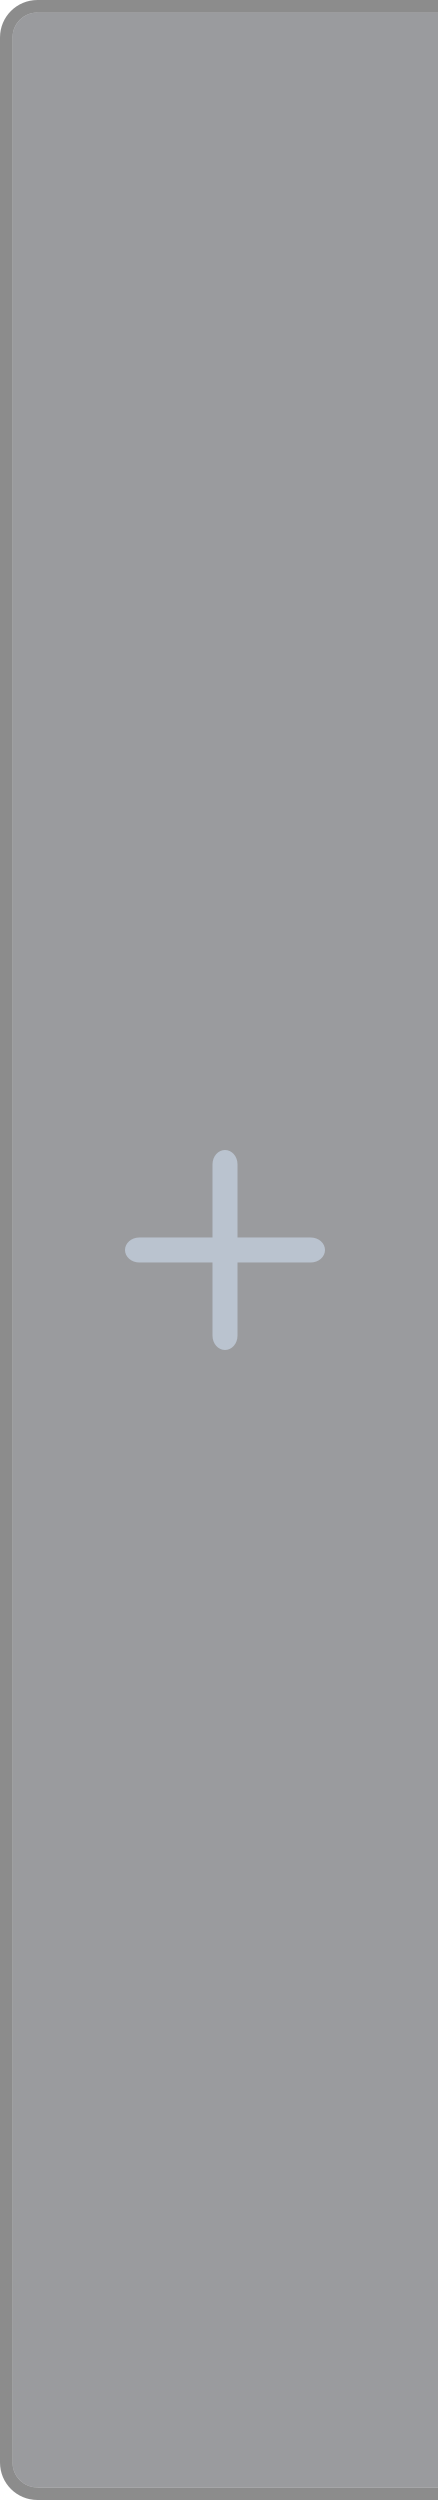
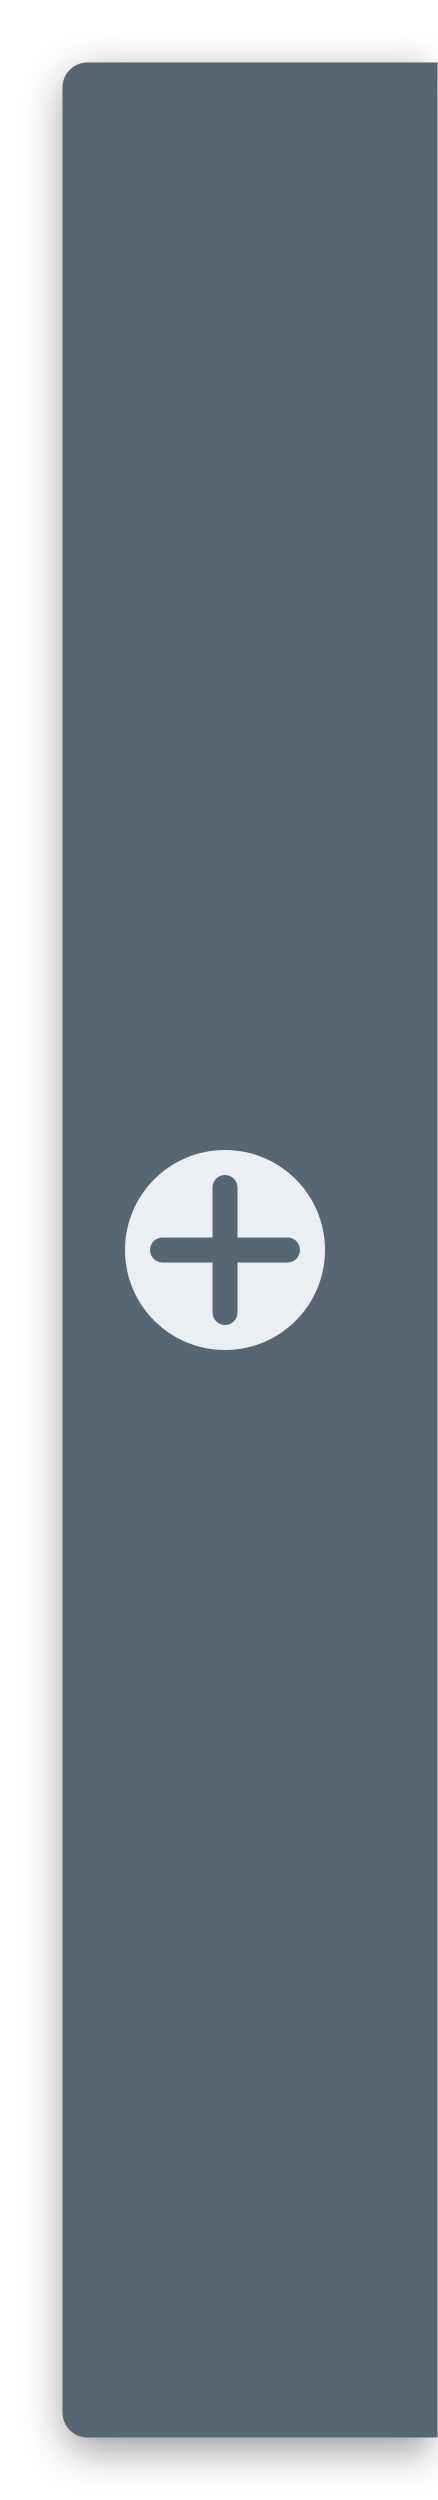
<svg xmlns="http://www.w3.org/2000/svg" width="35" height="200" id="svg2" version="1.1">
-   <defs id="defs4" />
+   <defs id="defs4">
+     <filter style="color-interpolation-filters:sRGB" id="filter4154" x="-0.132" width="1.264" y="-0.021" height="1.042">
+       <feGaussianBlur stdDeviation="1.65" id="feGaussianBlur4156" />
+     </filter>
+   </defs>
  <g id="layer1" transform="translate(0,-852.3622)">
-     <path style="opacity:0.45;fill:#000000;fill-opacity:1;stroke:#102b68;stroke-width:0;stroke-linecap:butt;stroke-linejoin:miter;stroke-miterlimit:4;stroke-opacity:1;stroke-dasharray:none;stroke-dashoffset:0" d="M 3 0 C 1.338 0 0 1.338 0 3 L 0 197 C 0 198.662 1.338 200 3 200 L 36 200 C 37.662 200 39 198.662 39 197 L 39 3 C 39 1.338 37.662 0 36 0 L 3 0 z M 3 1 L 36 1 C 37.108 1 38 1.892 38 3 L 38 197 C 38 198.108 37.108 199 36 199 L 3 199 C 1.892 199 1 198.108 1 197 L 1 3 C 1 1.892 1.892 1 3 1 z " transform="translate(0,852.3622)" id="rect3810" />
-     <g transform="translate(0,-0.9999969)" id="g3917-7" style="fill:#000000;fill-opacity:1;opacity:0.5" />
-     <rect rx="2" style="opacity:0.45;fill:#202229;fill-opacity:1;stroke:#102b68;stroke-width:0;stroke-linecap:butt;stroke-linejoin:miter;stroke-miterlimit:4;stroke-dasharray:none;stroke-dashoffset:0;stroke-opacity:1" id="rect3812" width="37" height="198" x="1" y="853.362" ry="2" />
-     <g id="g3917" style="fill:#bac3cf;fill-opacity:1">
-       <rect ry="1.143" y="944.362" x="17" height="16" width="2" id="rect3897" style="opacity:1;fill:#bac3cf;fill-opacity:1;stroke:#102b68;stroke-width:0;stroke-linecap:butt;stroke-linejoin:miter;stroke-miterlimit:4;stroke-opacity:1;stroke-dasharray:none;stroke-dashoffset:0" />
-       <rect transform="matrix(0,1,-1,0,0,0)" ry="1.143" y="-26" x="951.362" height="16" width="2" id="rect3897-6" style="opacity:1;fill:#bac3cf;fill-opacity:1;stroke:#102b68;stroke-width:0;stroke-linecap:butt;stroke-linejoin:miter;stroke-miterlimit:4;stroke-opacity:1;stroke-dasharray:none;stroke-dashoffset:0" />
-     </g>
+     <path id="rect4694-5" style="color:#000000;clip-rule:nonzero;display:inline;overflow:visible;visibility:visible;opacity:0.9;isolation:auto;mix-blend-mode:normal;color-interpolation:sRGB;color-interpolation-filters:linearRGB;solid-color:#000000;solid-opacity:1;fill:#000000;fill-opacity:0.44;fill-rule:nonzero;stroke:none;stroke-width:2;stroke-linecap:butt;stroke-linejoin:miter;stroke-miterlimit:4;stroke-dasharray:none;stroke-dashoffset:0;stroke-opacity:1;color-rendering:auto;image-rendering:auto;shape-rendering:auto;text-rendering:auto;enable-background:accumulate;filter:url(#filter4154)" d="m 7.2,858.362 28,0 0,190 -28,0 c -1.108,0 -2,-0.892 -2,-2 l 0,-186 c 0,-1.108 0.892,-2 2,-2 z" />
+     <path id="rect4694" style="color:#000000;clip-rule:nonzero;display:inline;overflow:visible;visibility:visible;opacity:1;isolation:auto;mix-blend-mode:normal;color-interpolation:sRGB;color-interpolation-filters:linearRGB;solid-color:#000000;solid-opacity:1;fill:#455a64;fill-opacity:1;fill-rule:nonzero;stroke:none;stroke-width:2;stroke-linecap:butt;stroke-linejoin:miter;stroke-miterlimit:4;stroke-dasharray:none;stroke-dashoffset:0;stroke-opacity:1;color-rendering:auto;image-rendering:auto;shape-rendering:auto;text-rendering:auto;enable-background:accumulate" d="m 7,857.362 28,0 0,190 -28,0 c -1.108,0 -2,-0.892 -2,-2 L 5,859.362 c 0,-1.108 0.892,-2 2,-2 z" />
+     <g transform="translate(0,-0.9999969)" id="g3917-7" style="fill:#eceff1;fill-opacity:1;opacity:0.5;stroke:none;stroke-opacity:1" />
+     <path id="rect4694-7" style="color:#000000;clip-rule:nonzero;display:inline;overflow:visible;visibility:visible;opacity:0.1;isolation:auto;mix-blend-mode:normal;color-interpolation:sRGB;color-interpolation-filters:linearRGB;solid-color:#000000;solid-opacity:1;fill:#eceff1;fill-opacity:1;fill-rule:nonzero;stroke:none;stroke-width:2;stroke-linecap:butt;stroke-linejoin:miter;stroke-miterlimit:4;stroke-dasharray:none;stroke-dashoffset:0;stroke-opacity:1;color-rendering:auto;image-rendering:auto;shape-rendering:auto;text-rendering:auto;enable-background:accumulate" d="m 7,857.362 28,0 0,190 -28,0 c -1.108,0 -2,-0.892 -2,-2 L 5,859.362 c 0,-1.108 0.892,-2 2,-2 z" />
+     <path id="rect4804" transform="translate(0,852.3622)" style="color:#000000;clip-rule:nonzero;display:inline;overflow:visible;visibility:visible;opacity:1;isolation:auto;mix-blend-mode:normal;color-interpolation:sRGB;color-interpolation-filters:linearRGB;solid-color:#000000;solid-opacity:1;fill:#eceff1;fill-opacity:1;fill-rule:nonzero;stroke:none;stroke-width:2;stroke-linecap:round;stroke-linejoin:miter;stroke-miterlimit:4;stroke-dasharray:none;stroke-dashoffset:0;stroke-opacity:1;color-rendering:auto;image-rendering:auto;shape-rendering:auto;text-rendering:auto;enable-background:accumulate" d="m 18,94 c -0.554,0 -1,0.446 -1,1 l 0,4 -4,0 c -0.554,0 -1,0.446 -1,1 0,0.554 0.446,1 1,1 l 4,0 0,4 c 0,0.554 0.446,1 1,1 0.554,0 1,-0.446 1,-1 l 0,-4 4,0 c 0.554,0 1,-0.446 1,-1 0,-0.554 -0.446,-1 -1,-1 l -4,0 0,-4 c 0,-0.554 -0.446,-1 -1,-1 z m 8,6 a 8,8 0 0 1 -8,8 8,8 0 0 1 -8,-8 8,8 0 0 1 8,-8 8,8 0 0 1 8,8 z" />
  </g>
</svg>
